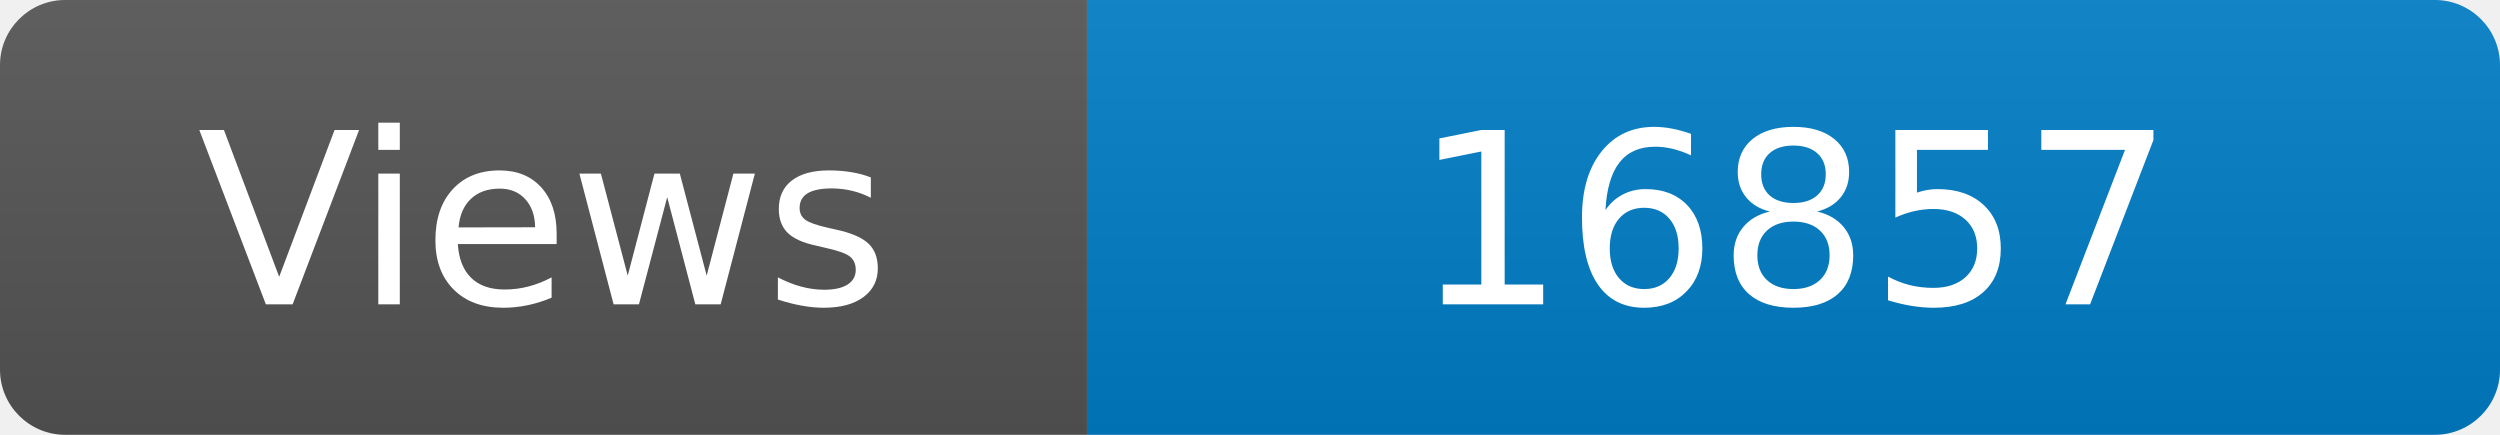
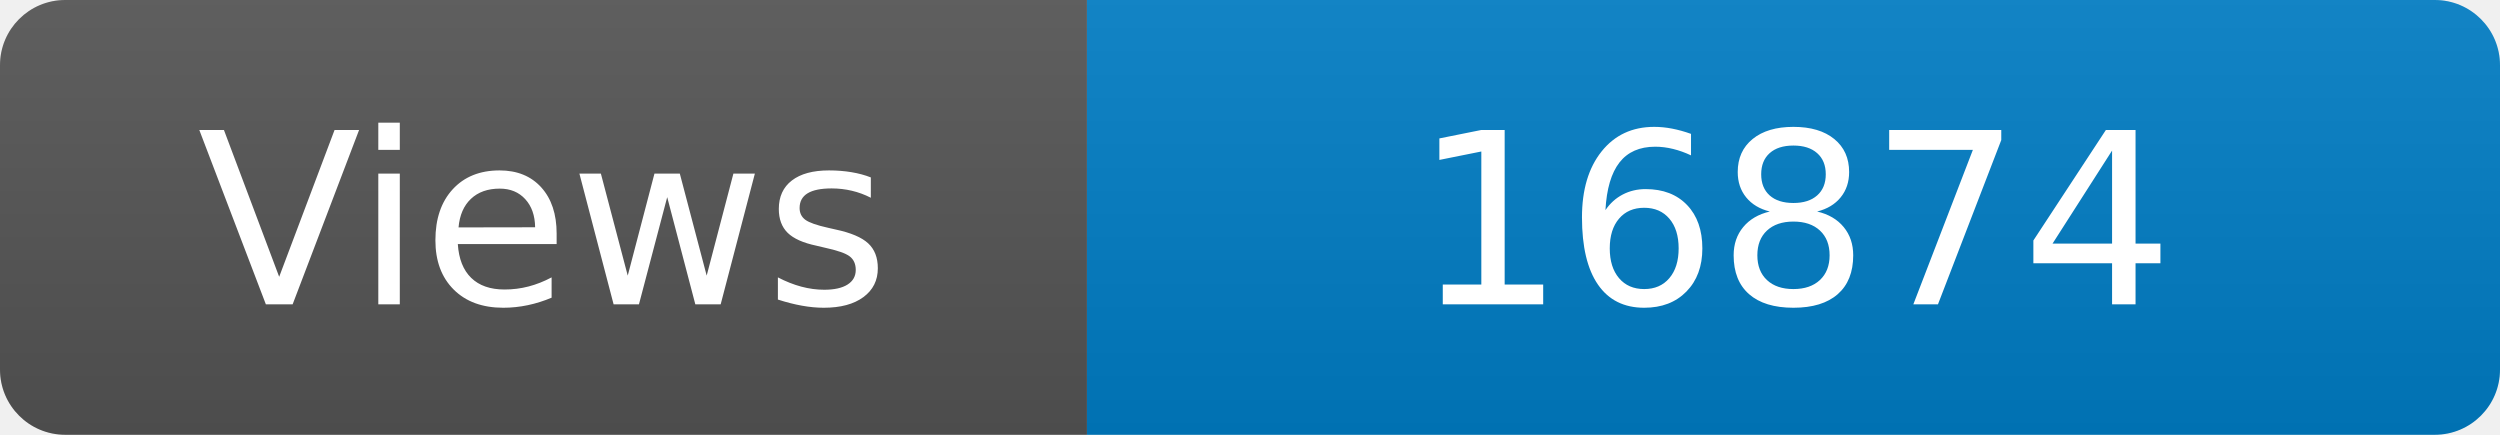
<svg xmlns="http://www.w3.org/2000/svg" width="115" height="20" role="img" aria-label="Maintained?: yes">
  <linearGradient id="s" x2="0" y2="100%">
    <stop offset="0" stop-color="#bbb" stop-opacity=".1" />
    <stop offset="1" stop-opacity=".1" />
  </linearGradient>
  <clipPath id="r">
    <rect width="115" height="20" rx="3" fill="#fff" />
  </clipPath>
  <g clip-path="url(#r)">
    <rect width="50" height="20" fill="#555" />
    <rect x="50" width="160" height="20" fill="#007ec6" />
    <rect width="115" height="20" fill="url(#s)" />
  </g>
  <g fill="#fff" text-anchor="middle" font-family="Verdana,Geneva,DejaVu Sans,sans-serif" font-size="110">
    <text x="250" y="140" transform="scale(.1)" fill="#fff">Views</text>
-     <text x="825" y="140" transform="scale(.1)" fill="#fff">16857</text>
+     <text x="825" y="140" transform="scale(.1)" fill="#fff">16874</text>
  </g>
</svg>
